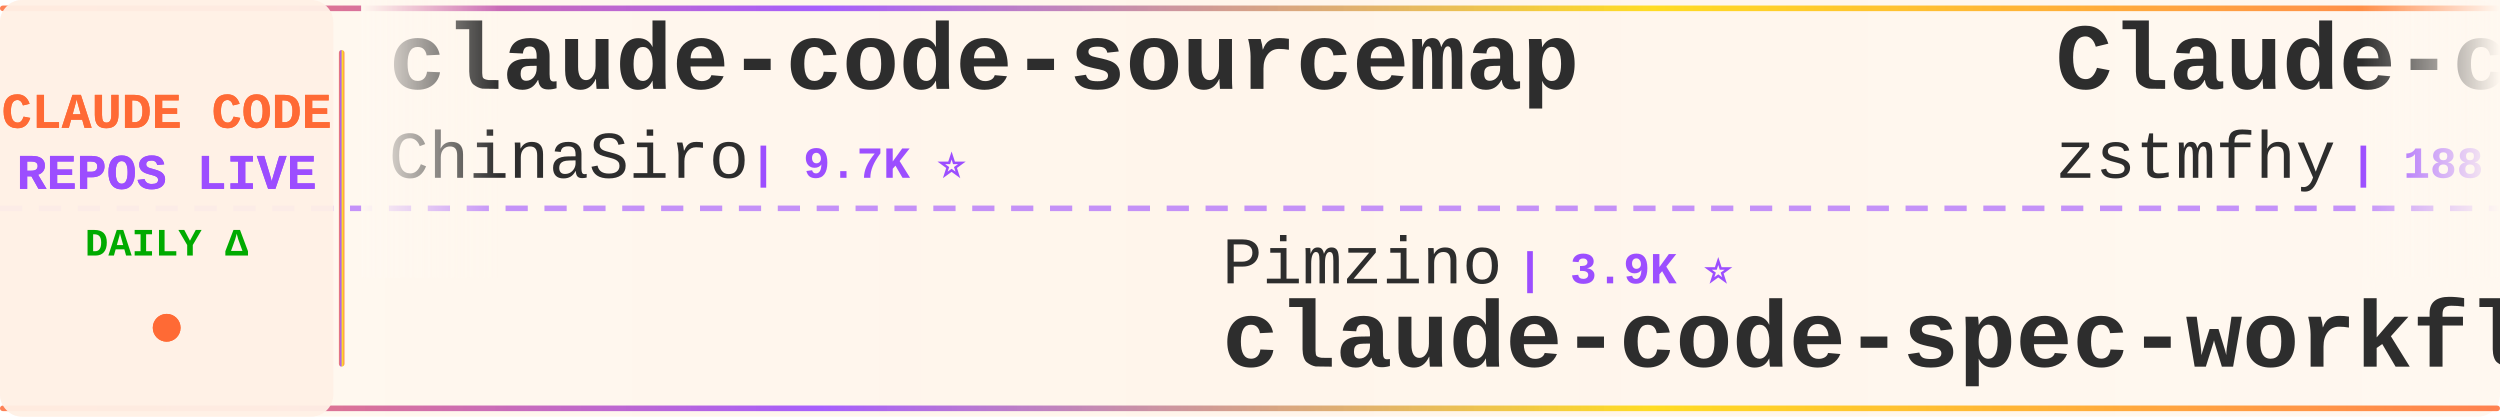
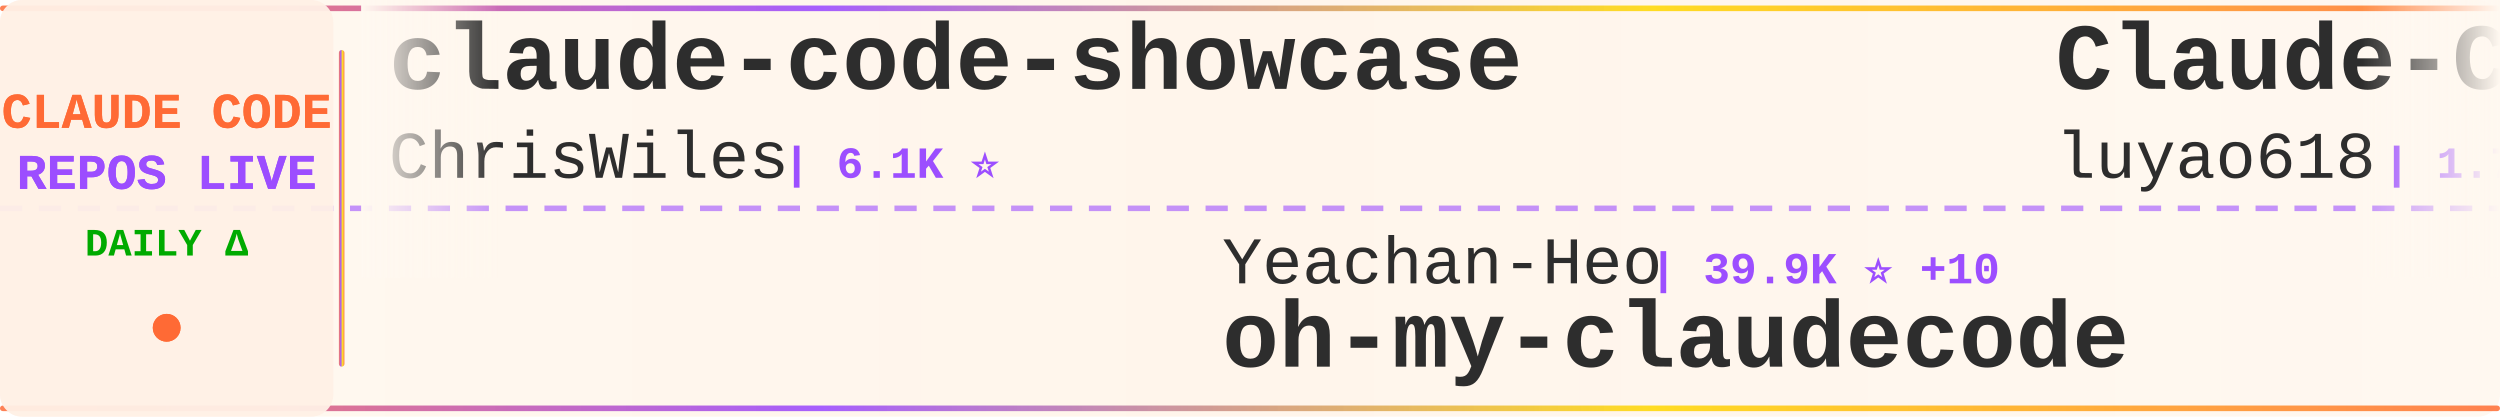
<svg xmlns="http://www.w3.org/2000/svg" width="900" height="150">
  <defs>
    <linearGradient id="tickerBg" x1="0%" y1="0%" x2="100%" y2="0%">
      <stop offset="0%" style="stop-color:#fff8f0;stop-opacity:0.98" />
      <stop offset="50%" style="stop-color:#fff5eb;stop-opacity:1" />
      <stop offset="100%" style="stop-color:#fff8f0;stop-opacity:0.98" />
    </linearGradient>
    <linearGradient id="borderGrad" x1="0%" y1="0%" x2="100%" y2="0%">
      <stop offset="0%" style="stop-color:#FF6B35;stop-opacity:0.85">
        <animate attributeName="stop-opacity" values="0.85;1;0.85" dur="2s" repeatCount="indefinite" />
      </stop>
      <stop offset="33%" style="stop-color:#9C4EFF;stop-opacity:0.9">
        <animate attributeName="stop-opacity" values="0.9;1;0.9" dur="2.2s" repeatCount="indefinite" />
      </stop>
      <stop offset="66%" style="stop-color:#FFD700;stop-opacity:0.85">
        <animate attributeName="stop-opacity" values="0.85;1;0.85" dur="1.8s" repeatCount="indefinite" />
      </stop>
      <stop offset="100%" style="stop-color:#FF6B35;stop-opacity:0.85">
        <animate attributeName="stop-opacity" values="0.85;1;0.85" dur="2s" repeatCount="indefinite" />
      </stop>
    </linearGradient>
    <filter id="textGlow">
      <feGaussianBlur stdDeviation="0.15" result="coloredBlur" />
      <feMerge>
        <feMergeNode in="coloredBlur" />
        <feMergeNode in="SourceGraphic" />
      </feMerge>
    </filter>
    <filter id="metricGlow">
      <feGaussianBlur stdDeviation="0.2" result="coloredBlur" />
      <feMerge>
        <feMergeNode in="coloredBlur" />
        <feMergeNode in="SourceGraphic" />
      </feMerge>
    </filter>
    <linearGradient id="leftFade" x1="0%" y1="0%" x2="100%" y2="0%">
      <stop offset="0%" style="stop-color:#fff8f0;stop-opacity:1" />
      <stop offset="100%" style="stop-color:#fff8f0;stop-opacity:0" />
    </linearGradient>
    <linearGradient id="rightFade" x1="0%" y1="0%" x2="100%" y2="0%">
      <stop offset="0%" style="stop-color:#fff8f0;stop-opacity:0" />
      <stop offset="100%" style="stop-color:#fff8f0;stop-opacity:1" />
    </linearGradient>
  </defs>
  <rect width="900" height="150" fill="url(#tickerBg)" rx="8" />
  <rect x="0" y="2" width="900" height="2" fill="url(#borderGrad)" rx="1" />
  <rect x="0" y="146" width="900" height="2" fill="url(#borderGrad)" rx="1" />
  <line x1="0" y1="75" x2="900" y2="75" stroke="#9C4EFF" stroke-width="2" stroke-dasharray="8 6" opacity="0.6" />
  <rect x="0" y="0" width="120" height="150" fill="#fff0e6" opacity="0.95" rx="8" />
  <text x="60" y="46" font-family="'Courier New', monospace" font-size="18" font-weight="bold" fill="#FF6B35" text-anchor="middle" filter="url(#textGlow)">
    CLAUDE CODE
  </text>
  <text x="60" y="68" font-family="'Courier New', monospace" font-size="18" font-weight="bold" fill="#9C4EFF" text-anchor="middle" filter="url(#textGlow)">
    REPOS LIVE
  </text>
  <text x="60" y="92" font-family="'Courier New', monospace" font-size="14" font-weight="bold" fill="#00aa00" text-anchor="middle">
    DAILY Δ
  </text>
  <circle cx="60" cy="118" r="5" fill="#FF6B35" filter="url(#metricGlow)">
    <animate attributeName="r" values="4;6;4" dur="1.5s" repeatCount="indefinite" />
    <animate attributeName="opacity" values="0.6;1;0.6" dur="1.5s" repeatCount="indefinite" />
  </circle>
  <rect x="122" y="18" width="2" height="114" fill="url(#borderGrad)" rx="1" />
  <clipPath id="tickerClip">
    <rect x="130" y="0" width="770" height="150" />
  </clipPath>
  <g clip-path="url(#tickerClip)">
    <g id="tickerItems">
      <animateTransform attributeName="transform" attributeType="XML" type="translate" from="0 0" to="-3000 0" dur="54s" repeatCount="indefinite" />
      <g transform="translate(0, 0)">
-         <text x="140" y="32" font-family="'Courier New', monospace" font-size="34" font-weight="bold" fill="#2d2d2d">claude-code-sourcemap</text>
-         <text x="140" y="64" font-family="'Courier New', monospace" font-size="24" font-weight="normal" fill="#2d2d2d" opacity="1.0">ChinaSiro</text>
-         <text x="270" y="64" font-family="'Courier New', monospace" font-size="16" font-weight="bold" fill="#9C4EFF"> | 9.7K ⭐</text>
+         <text x="140" y="32" font-family="'Courier New', monospace" font-size="34" font-weight="bold" fill="#2d2d2d">claude-code-showcase</text>
+         <text x="140" y="64" font-family="'Courier New', monospace" font-size="24" font-weight="normal" fill="#2d2d2d" opacity="1.0">ChrisWiles</text>
+         <text x="282" y="64" font-family="'Courier New', monospace" font-size="16" font-weight="bold" fill="#9C4EFF"> | 6.1K ⭐</text>
      </g>
      <g transform="translate(300, 0)">
-         <text x="140" y="102" font-family="'Courier New', monospace" font-size="24" font-weight="normal" fill="#2d2d2d" opacity="1.0">Pimzino</text>
-         <text x="246" y="102" font-family="'Courier New', monospace" font-size="16" font-weight="bold" fill="#9C4EFF"> | 3.9K ⭐</text>
-         <text x="140" y="132" font-family="'Courier New', monospace" font-size="34" font-weight="bold" fill="#2d2d2d">claude-code-spec-workflo...</text>
+         <text x="140" y="102" font-family="'Courier New', monospace" font-size="24" font-weight="normal" fill="#2d2d2d" opacity="1.0">Yeachan-Heo</text>
+         <text x="294" y="102" font-family="'Courier New', monospace" font-size="16" font-weight="bold" fill="#9C4EFF"> | 39.9K ⭐ +10</text>
+         <text x="140" y="132" font-family="'Courier New', monospace" font-size="34" font-weight="bold" fill="#2d2d2d">oh-my-claudecode</text>
      </g>
      <g transform="translate(600, 0)">
-         <text x="140" y="32" font-family="'Courier New', monospace" font-size="34" font-weight="bold" fill="#2d2d2d">Claude-code</text>
-         <text x="140" y="64" font-family="'Courier New', monospace" font-size="24" font-weight="normal" fill="#2d2d2d" opacity="1.0">zstmfhy</text>
-         <text x="246" y="64" font-family="'Courier New', monospace" font-size="16" font-weight="bold" fill="#9C4EFF"> | 188 ⭐</text>
+         <text x="140" y="32" font-family="'Courier New', monospace" font-size="34" font-weight="bold" fill="#2d2d2d">Claude-Code-Source-Study</text>
+         <text x="140" y="64" font-family="'Courier New', monospace" font-size="24" font-weight="normal" fill="#2d2d2d" opacity="1.0">luyao618</text>
+         <text x="258" y="64" font-family="'Courier New', monospace" font-size="16" font-weight="bold" fill="#9C4EFF"> | 1.7K ⭐</text>
      </g>
      <g transform="translate(900, 0)">
-         <text x="140" y="102" font-family="'Courier New', monospace" font-size="24" font-weight="normal" fill="#2d2d2d" opacity="1.0">feiskyer</text>
-         <text x="258" y="102" font-family="'Courier New', monospace" font-size="16" font-weight="bold" fill="#9C4EFF"> | 1.7K ⭐</text>
-         <text x="140" y="132" font-family="'Courier New', monospace" font-size="34" font-weight="bold" fill="#2d2d2d">claude-code-settings</text>
+         <text x="140" y="102" font-family="'Courier New', monospace" font-size="24" font-weight="normal" fill="#2d2d2d" opacity="1.0">ponponon</text>
+         <text x="258" y="102" font-family="'Courier New', monospace" font-size="16" font-weight="bold" fill="#9C4EFF"> | 2.3K ⭐</text>
+         <text x="140" y="132" font-family="'Courier New', monospace" font-size="34" font-weight="bold" fill="#2d2d2d">claude_code_src</text>
      </g>
      <g transform="translate(1200, 0)">
-         <text x="140" y="32" font-family="'Courier New', monospace" font-size="34" font-weight="bold" fill="#2d2d2d">claude-code-ultimate-gui...</text>
-         <text x="140" y="64" font-family="'Courier New', monospace" font-size="24" font-weight="normal" fill="#2d2d2d" opacity="1.0">FlorianBruniaux</text>
-         <text x="342" y="64" font-family="'Courier New', monospace" font-size="16" font-weight="bold" fill="#9C4EFF"> | 6.2K ⭐</text>
+         <text x="140" y="32" font-family="'Courier New', monospace" font-size="34" font-weight="bold" fill="#2d2d2d">claude-coder</text>
+         <text x="140" y="64" font-family="'Courier New', monospace" font-size="24" font-weight="normal" fill="#2d2d2d" opacity="1.0">kodu-ai</text>
+         <text x="246" y="64" font-family="'Courier New', monospace" font-size="16" font-weight="bold" fill="#9C4EFF"> | 5.2K ⭐</text>
      </g>
      <g transform="translate(1500, 0)">
-         <text x="140" y="102" font-family="'Courier New', monospace" font-size="24" font-weight="normal" fill="#2d2d2d" opacity="1.0">anthropics</text>
-         <text x="282" y="102" font-family="'Courier New', monospace" font-size="16" font-weight="bold" fill="#9C4EFF"> | 1.0K ⭐</text>
-         <text x="140" y="132" font-family="'Courier New', monospace" font-size="34" font-weight="bold" fill="#2d2d2d">claude-code-base-action</text>
+         <text x="140" y="102" font-family="'Courier New', monospace" font-size="24" font-weight="normal" fill="#2d2d2d" opacity="1.0">repowise-dev</text>
+         <text x="306" y="102" font-family="'Courier New', monospace" font-size="16" font-weight="bold" fill="#9C4EFF"> | 1.2K ⭐</text>
+         <text x="140" y="132" font-family="'Courier New', monospace" font-size="34" font-weight="bold" fill="#2d2d2d">claude-code-prompts</text>
      </g>
      <g transform="translate(1800, 0)">
-         <text x="140" y="32" font-family="'Courier New', monospace" font-size="34" font-weight="bold" fill="#2d2d2d">andrej-karpathy-skills</text>
-         <text x="140" y="64" font-family="'Courier New', monospace" font-size="24" font-weight="normal" fill="#2d2d2d" opacity="1.0">multica-ai</text>
-         <text x="282" y="64" font-family="'Courier New', monospace" font-size="16" font-weight="bold" fill="#9C4EFF"> | 219.5K ⭐ +54</text>
+         <text x="140" y="32" font-family="'Courier New', monospace" font-size="34" font-weight="bold" fill="#2d2d2d">Open-ClaudeCode</text>
+         <text x="140" y="64" font-family="'Courier New', monospace" font-size="24" font-weight="normal" fill="#2d2d2d" opacity="1.0">LING71671</text>
+         <text x="270" y="64" font-family="'Courier New', monospace" font-size="16" font-weight="bold" fill="#9C4EFF"> | 965 ⭐</text>
      </g>
      <g transform="translate(2100, 0)">
-         <text x="140" y="102" font-family="'Courier New', monospace" font-size="24" font-weight="normal" fill="#2d2d2d" opacity="1.0">chauncygu</text>
-         <text x="270" y="102" font-family="'Courier New', monospace" font-size="16" font-weight="bold" fill="#9C4EFF"> | 2.9K ⭐</text>
-         <text x="140" y="132" font-family="'Courier New', monospace" font-size="34" font-weight="bold" fill="#2d2d2d">collection-claude-code-s...</text>
+         <text x="140" y="102" font-family="'Courier New', monospace" font-size="24" font-weight="normal" fill="#2d2d2d" opacity="1.0">Piebald-AI</text>
+         <text x="282" y="102" font-family="'Courier New', monospace" font-size="16" font-weight="bold" fill="#9C4EFF"> | 12.9K ⭐ +4</text>
+         <text x="140" y="132" font-family="'Courier New', monospace" font-size="34" font-weight="bold" fill="#2d2d2d">claude-code-system-promp...</text>
      </g>
      <g transform="translate(2400, 0)">
-         <text x="140" y="32" font-family="'Courier New', monospace" font-size="34" font-weight="bold" fill="#2d2d2d">claude-code</text>
-         <text x="140" y="64" font-family="'Courier New', monospace" font-size="24" font-weight="normal" fill="#2d2d2d" opacity="1.0">T-Lab-CUHKSZ</text>
-         <text x="306" y="64" font-family="'Courier New', monospace" font-size="16" font-weight="bold" fill="#9C4EFF"> | 329 ⭐</text>
+         <text x="140" y="32" font-family="'Courier New', monospace" font-size="34" font-weight="bold" fill="#2d2d2d">ECC</text>
+         <text x="140" y="64" font-family="'Courier New', monospace" font-size="24" font-weight="normal" fill="#2d2d2d" opacity="1.0">affaan-m</text>
+         <text x="258" y="64" font-family="'Courier New', monospace" font-size="16" font-weight="bold" fill="#9C4EFF"> | 278.9K ⭐ +213</text>
      </g>
      <g transform="translate(2700, 0)">
-         <text x="140" y="102" font-family="'Courier New', monospace" font-size="24" font-weight="normal" fill="#2d2d2d" opacity="1.0">OrcaWhisper</text>
-         <text x="294" y="102" font-family="'Courier New', monospace" font-size="16" font-weight="bold" fill="#9C4EFF"> | 103 ⭐</text>
-         <text x="140" y="132" font-family="'Courier New', monospace" font-size="34" font-weight="bold" fill="#2d2d2d">Claude-Code</text>
+         <text x="140" y="102" font-family="'Courier New', monospace" font-size="24" font-weight="normal" fill="#2d2d2d" opacity="1.0">musistudio</text>
+         <text x="282" y="102" font-family="'Courier New', monospace" font-size="16" font-weight="bold" fill="#9C4EFF"> | 37.7K ⭐ +10</text>
+         <text x="140" y="132" font-family="'Courier New', monospace" font-size="34" font-weight="bold" fill="#2d2d2d">claude-code-router</text>
      </g>
      <g transform="translate(3000, 0)">
-         <text x="140" y="32" font-family="'Courier New', monospace" font-size="34" font-weight="bold" fill="#2d2d2d">claude-code-sourcemap</text>
-         <text x="140" y="64" font-family="'Courier New', monospace" font-size="24" font-weight="normal" fill="#2d2d2d" opacity="1.0">ChinaSiro</text>
-         <text x="270" y="64" font-family="'Courier New', monospace" font-size="16" font-weight="bold" fill="#9C4EFF"> | 9.7K ⭐</text>
+         <text x="140" y="32" font-family="'Courier New', monospace" font-size="34" font-weight="bold" fill="#2d2d2d">claude-code-showcase</text>
+         <text x="140" y="64" font-family="'Courier New', monospace" font-size="24" font-weight="normal" fill="#2d2d2d" opacity="1.0">ChrisWiles</text>
+         <text x="282" y="64" font-family="'Courier New', monospace" font-size="16" font-weight="bold" fill="#9C4EFF"> | 6.1K ⭐</text>
      </g>
      <g transform="translate(3300, 0)">
-         <text x="140" y="102" font-family="'Courier New', monospace" font-size="24" font-weight="normal" fill="#2d2d2d" opacity="1.0">Pimzino</text>
-         <text x="246" y="102" font-family="'Courier New', monospace" font-size="16" font-weight="bold" fill="#9C4EFF"> | 3.9K ⭐</text>
-         <text x="140" y="132" font-family="'Courier New', monospace" font-size="34" font-weight="bold" fill="#2d2d2d">claude-code-spec-workflo...</text>
+         <text x="140" y="102" font-family="'Courier New', monospace" font-size="24" font-weight="normal" fill="#2d2d2d" opacity="1.0">Yeachan-Heo</text>
+         <text x="294" y="102" font-family="'Courier New', monospace" font-size="16" font-weight="bold" fill="#9C4EFF"> | 39.9K ⭐ +10</text>
+         <text x="140" y="132" font-family="'Courier New', monospace" font-size="34" font-weight="bold" fill="#2d2d2d">oh-my-claudecode</text>
      </g>
      <g transform="translate(3600, 0)">
-         <text x="140" y="32" font-family="'Courier New', monospace" font-size="34" font-weight="bold" fill="#2d2d2d">Claude-code</text>
-         <text x="140" y="64" font-family="'Courier New', monospace" font-size="24" font-weight="normal" fill="#2d2d2d" opacity="1.0">zstmfhy</text>
-         <text x="246" y="64" font-family="'Courier New', monospace" font-size="16" font-weight="bold" fill="#9C4EFF"> | 188 ⭐</text>
+         <text x="140" y="32" font-family="'Courier New', monospace" font-size="34" font-weight="bold" fill="#2d2d2d">Claude-Code-Source-Study</text>
+         <text x="140" y="64" font-family="'Courier New', monospace" font-size="24" font-weight="normal" fill="#2d2d2d" opacity="1.0">luyao618</text>
+         <text x="258" y="64" font-family="'Courier New', monospace" font-size="16" font-weight="bold" fill="#9C4EFF"> | 1.7K ⭐</text>
      </g>
      <g transform="translate(3900, 0)">
-         <text x="140" y="102" font-family="'Courier New', monospace" font-size="24" font-weight="normal" fill="#2d2d2d" opacity="1.0">feiskyer</text>
-         <text x="258" y="102" font-family="'Courier New', monospace" font-size="16" font-weight="bold" fill="#9C4EFF"> | 1.7K ⭐</text>
-         <text x="140" y="132" font-family="'Courier New', monospace" font-size="34" font-weight="bold" fill="#2d2d2d">claude-code-settings</text>
+         <text x="140" y="102" font-family="'Courier New', monospace" font-size="24" font-weight="normal" fill="#2d2d2d" opacity="1.0">ponponon</text>
+         <text x="258" y="102" font-family="'Courier New', monospace" font-size="16" font-weight="bold" fill="#9C4EFF"> | 2.3K ⭐</text>
+         <text x="140" y="132" font-family="'Courier New', monospace" font-size="34" font-weight="bold" fill="#2d2d2d">claude_code_src</text>
      </g>
    </g>
  </g>
  <rect x="130" y="0" width="50" height="100" fill="url(#leftFade)" />
  <rect x="850" y="0" width="50" height="100" fill="url(#rightFade)" />
</svg>
